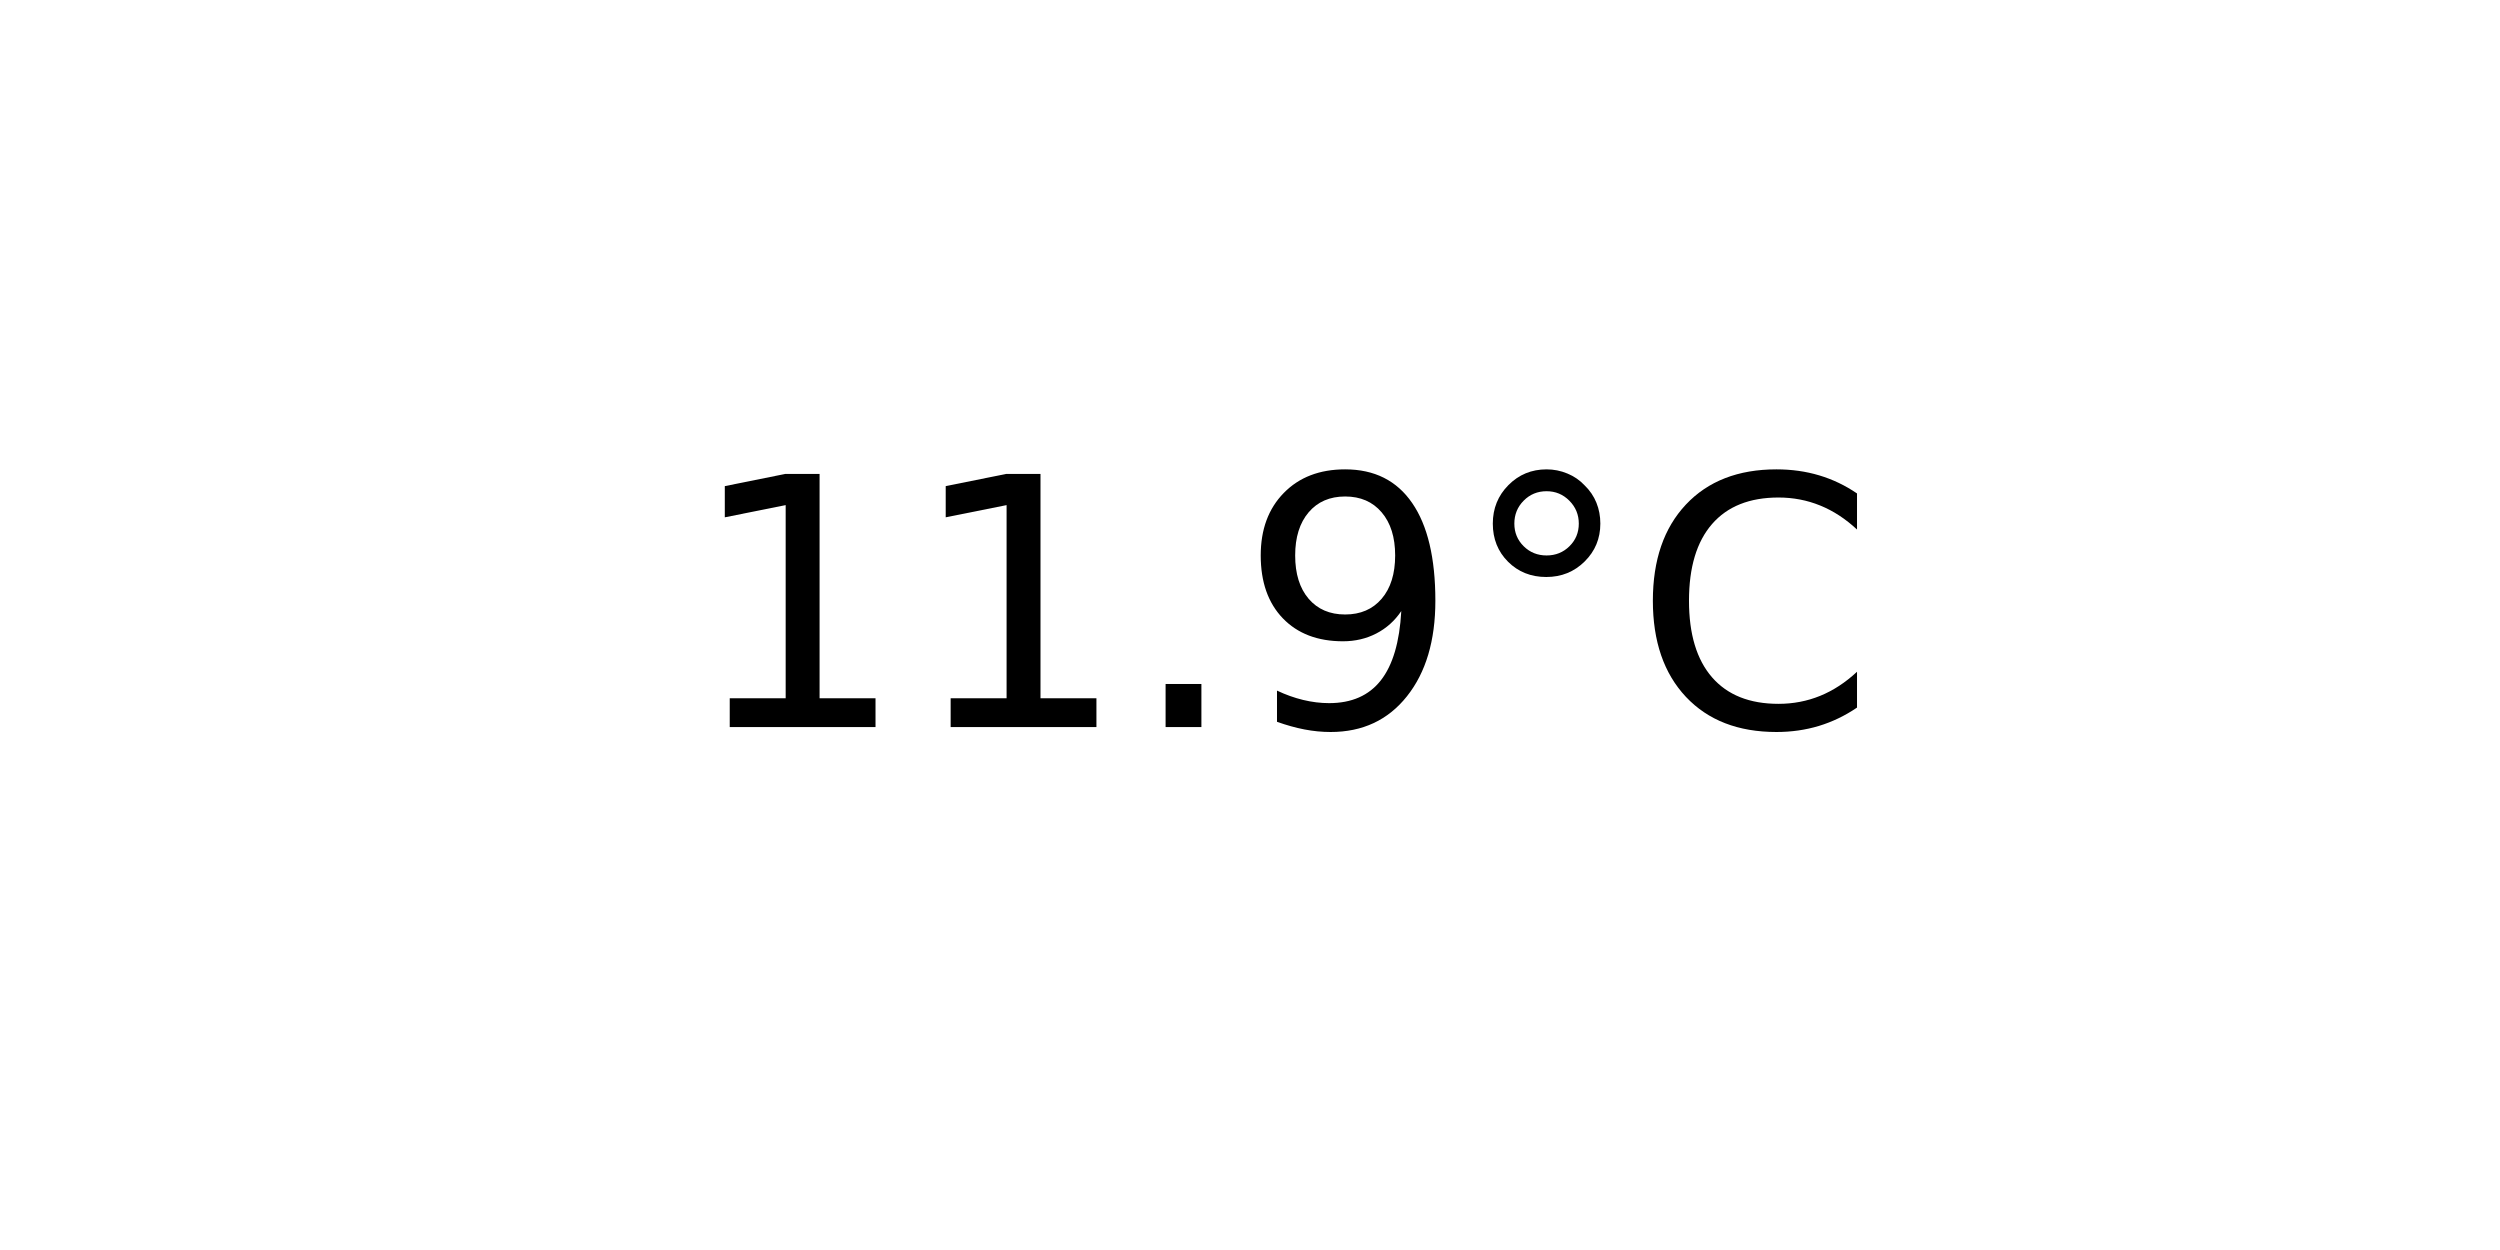
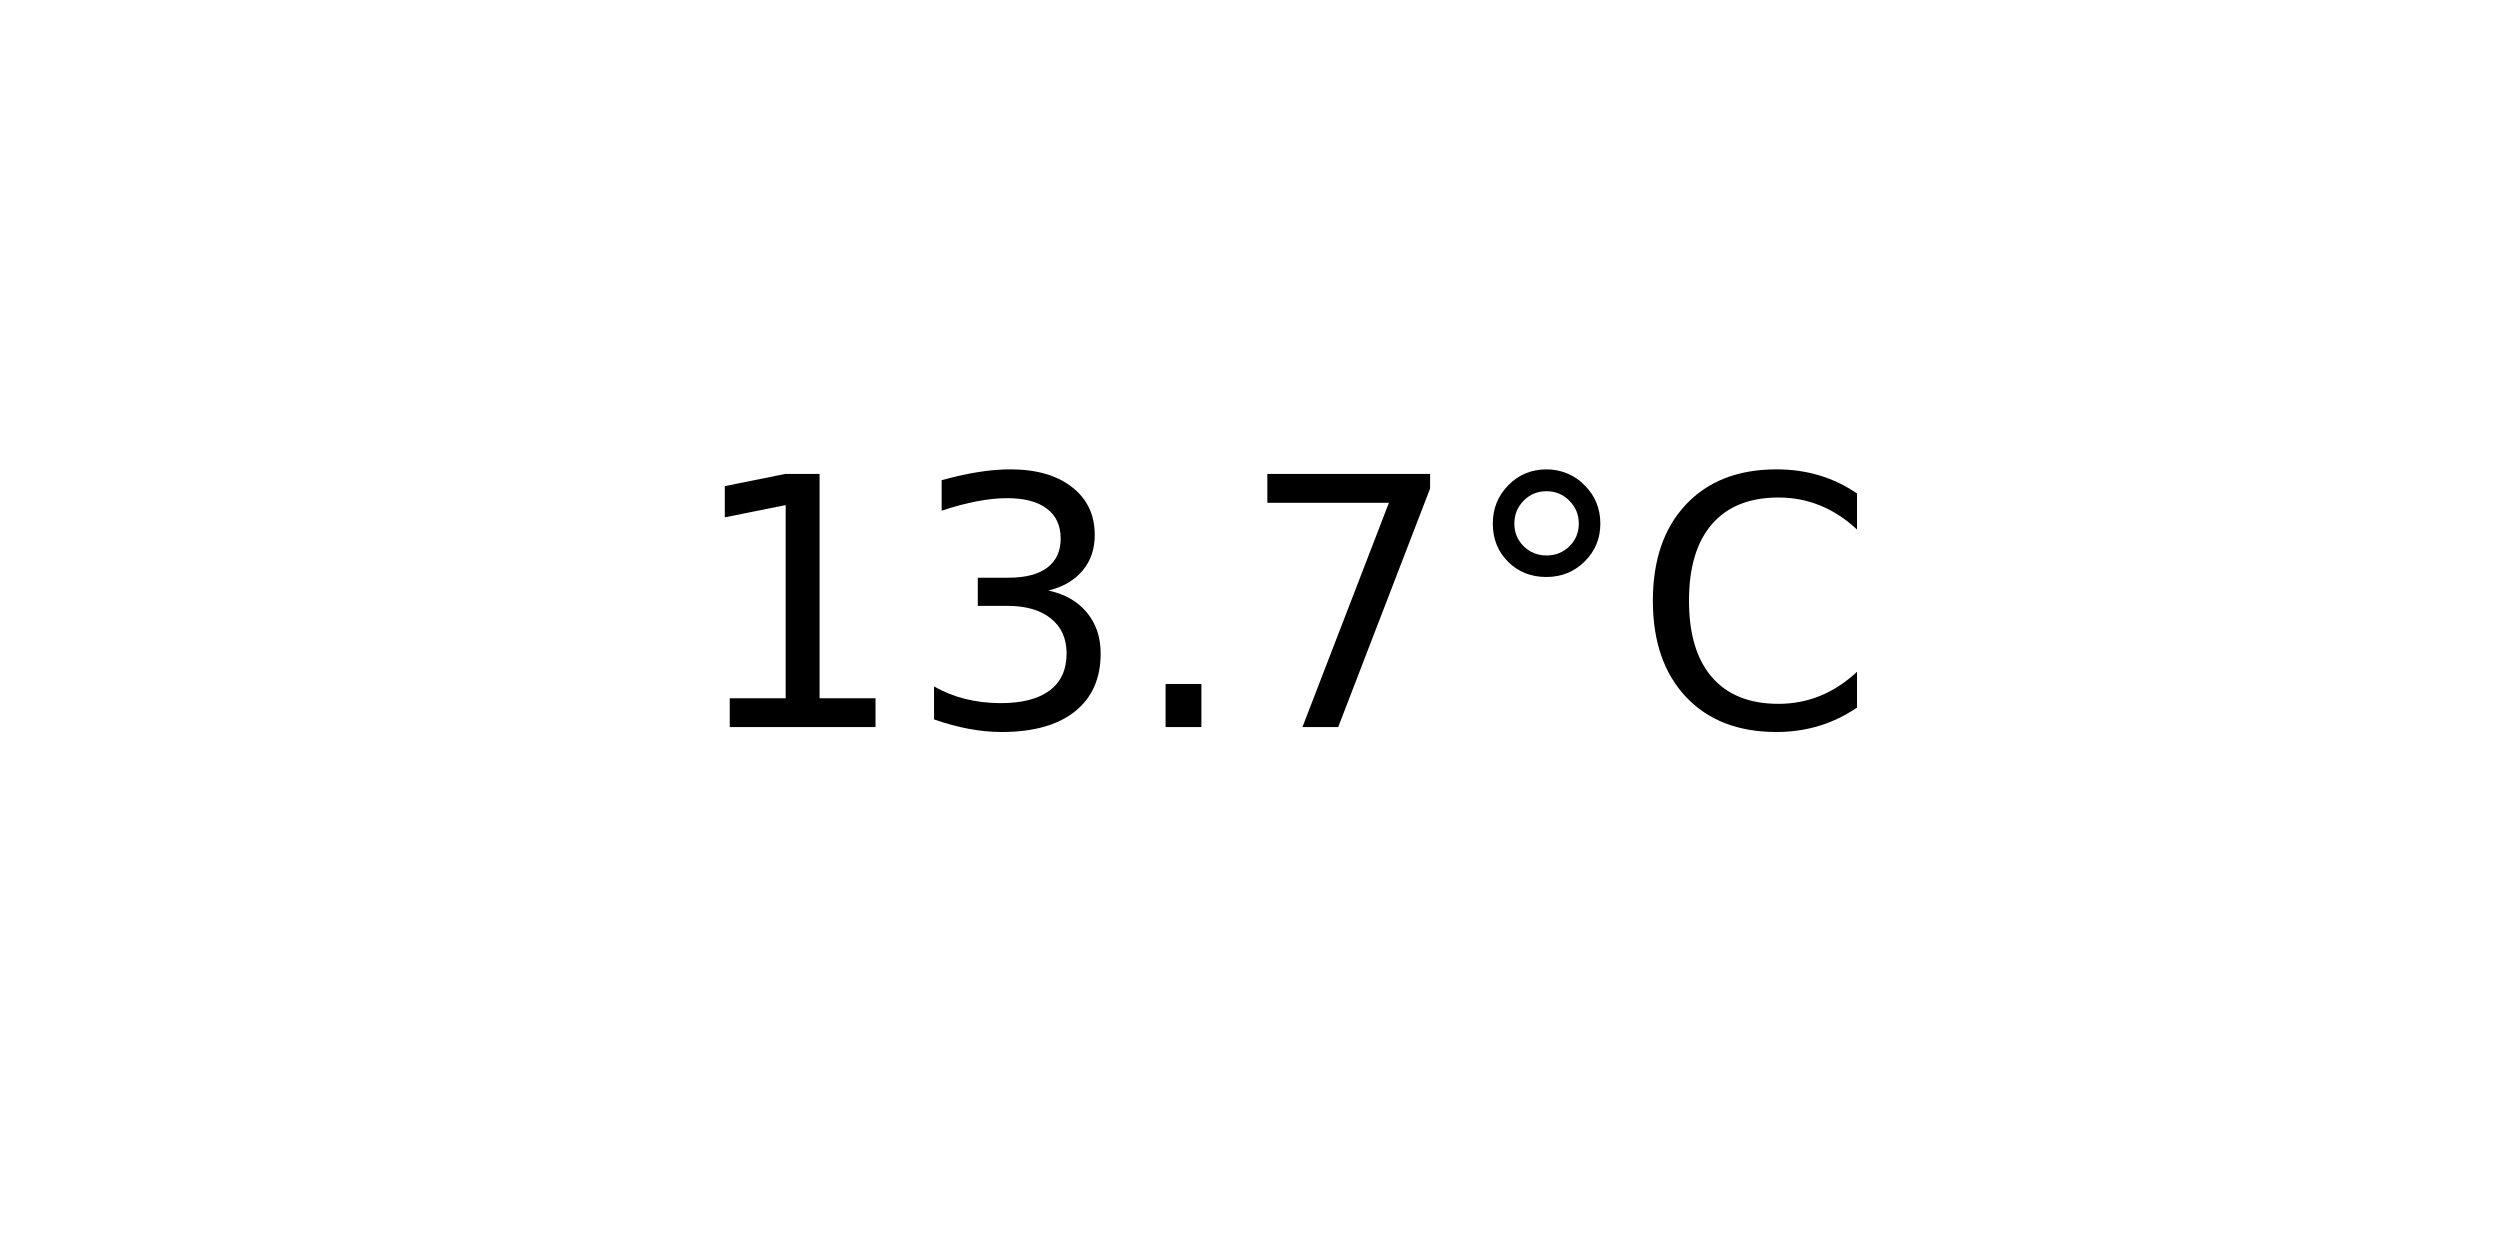
<svg xmlns="http://www.w3.org/2000/svg" xmlns:xlink="http://www.w3.org/1999/xlink" width="72pt" height="36pt" viewBox="0 0 72 36" version="1.1">
  <defs>
    <style type="text/css">*{stroke-linejoin: round; stroke-linecap: butt}</style>
  </defs>
  <g id="figure_1">
    <g id="axes_1">
      <g id="text_1">
        <g transform="translate(19.77578 20.93937) scale(0.1 -0.1)">
          <defs>
            <path id="DejaVuSans-31" d="M 794 531  L 1825 531  L 1825 4091  L 703 3866  L 703 4441  L 1819 4666  L 2450 4666  L 2450 531  L 3481 531  L 3481 0  L 794 0  L 794 531  z " transform="scale(0.015625)" />
+             <path id="DejaVuSans-33" d="M 2597 2516  Q 3050 2419 3304 2112  Q 3559 1806 3559 1356  Q 3559 666 3084 287  Q 2609 -91 1734 -91  Q 1441 -91 1130 -33  Q 819 25 488 141  L 488 750  Q 750 597 1062 519  Q 1375 441 1716 441  Q 2309 441 2620 675  Q 2931 909 2931 1356  Q 2931 1769 2642 2001  Q 2353 2234 1838 2234  L 1294 2234  L 1294 2753  L 1863 2753  Q 2328 2753 2575 2939  Q 2822 3125 2822 3475  Q 2822 3834 2567 4026  Q 2313 4219 1838 4219  Q 1578 4219 1281 4162  Q 984 4106 628 3988  L 628 4550  Q 988 4650 1302 4700  Q 1616 4750 1894 4750  Q 2613 4750 3031 4423  Q 3450 4097 3450 3541  Q 3450 3153 3228 2886  Q 3006 2619 2597 2516  z " transform="scale(0.015625)" />
            <path id="DejaVuSans-2e" d="M 684 794  L 1344 794  L 1344 0  L 684 0  L 684 794  z " transform="scale(0.015625)" />
-             <path id="DejaVuSans-39" d="M 703 97  L 703 672  Q 941 559 1184 500  Q 1428 441 1663 441  Q 2288 441 2617 861  Q 2947 1281 2994 2138  Q 2813 1869 2534 1725  Q 2256 1581 1919 1581  Q 1219 1581 811 2004  Q 403 2428 403 3163  Q 403 3881 828 4315  Q 1253 4750 1959 4750  Q 2769 4750 3195 4129  Q 3622 3509 3622 2328  Q 3622 1225 3098 567  Q 2575 -91 1691 -91  Q 1453 -91 1209 -44  Q 966 3 703 97  z M 1959 2075  Q 2384 2075 2632 2365  Q 2881 2656 2881 3163  Q 2881 3666 2632 3958  Q 2384 4250 1959 4250  Q 1534 4250 1286 3958  Q 1038 3666 1038 3163  Q 1038 2656 1286 2365  Q 1534 2075 1959 2075  z " transform="scale(0.015625)" />
+             <path id="DejaVuSans-37" d="M 525 4666  L 3525 4666  L 3525 4397  L 1831 0  L 1172 0  L 2766 4134  L 525 4134  L 525 4666  z " transform="scale(0.015625)" />
            <path id="DejaVuSans-b0" d="M 1600 4347  Q 1350 4347 1178 4173  Q 1006 4000 1006 3750  Q 1006 3503 1178 3333  Q 1350 3163 1600 3163  Q 1850 3163 2022 3333  Q 2194 3503 2194 3750  Q 2194 3997 2020 4172  Q 1847 4347 1600 4347  z M 1600 4750  Q 1800 4750 1984 4673  Q 2169 4597 2303 4453  Q 2447 4313 2519 4134  Q 2591 3956 2591 3750  Q 2591 3338 2302 3052  Q 2013 2766 1594 2766  Q 1172 2766 890 3047  Q 609 3328 609 3750  Q 609 4169 896 4459  Q 1184 4750 1600 4750  z " transform="scale(0.015625)" />
            <path id="DejaVuSans-43" d="M 4122 4306  L 4122 3641  Q 3803 3938 3442 4084  Q 3081 4231 2675 4231  Q 1875 4231 1450 3742  Q 1025 3253 1025 2328  Q 1025 1406 1450 917  Q 1875 428 2675 428  Q 3081 428 3442 575  Q 3803 722 4122 1019  L 4122 359  Q 3791 134 3420 21  Q 3050 -91 2638 -91  Q 1578 -91 968 557  Q 359 1206 359 2328  Q 359 3453 968 4101  Q 1578 4750 2638 4750  Q 3056 4750 3426 4639  Q 3797 4528 4122 4306  z " transform="scale(0.015625)" />
          </defs>
          <use xlink:href="#DejaVuSans-31" />
-           <use xlink:href="#DejaVuSans-31" x="63.623" />
+           <use xlink:href="#DejaVuSans-33" x="63.623" />
          <use xlink:href="#DejaVuSans-2e" x="127.246" />
-           <use xlink:href="#DejaVuSans-39" x="159.033" />
+           <use xlink:href="#DejaVuSans-37" x="159.033" />
          <use xlink:href="#DejaVuSans-b0" x="222.656" />
          <use xlink:href="#DejaVuSans-43" x="272.656" />
        </g>
      </g>
    </g>
  </g>
</svg>
